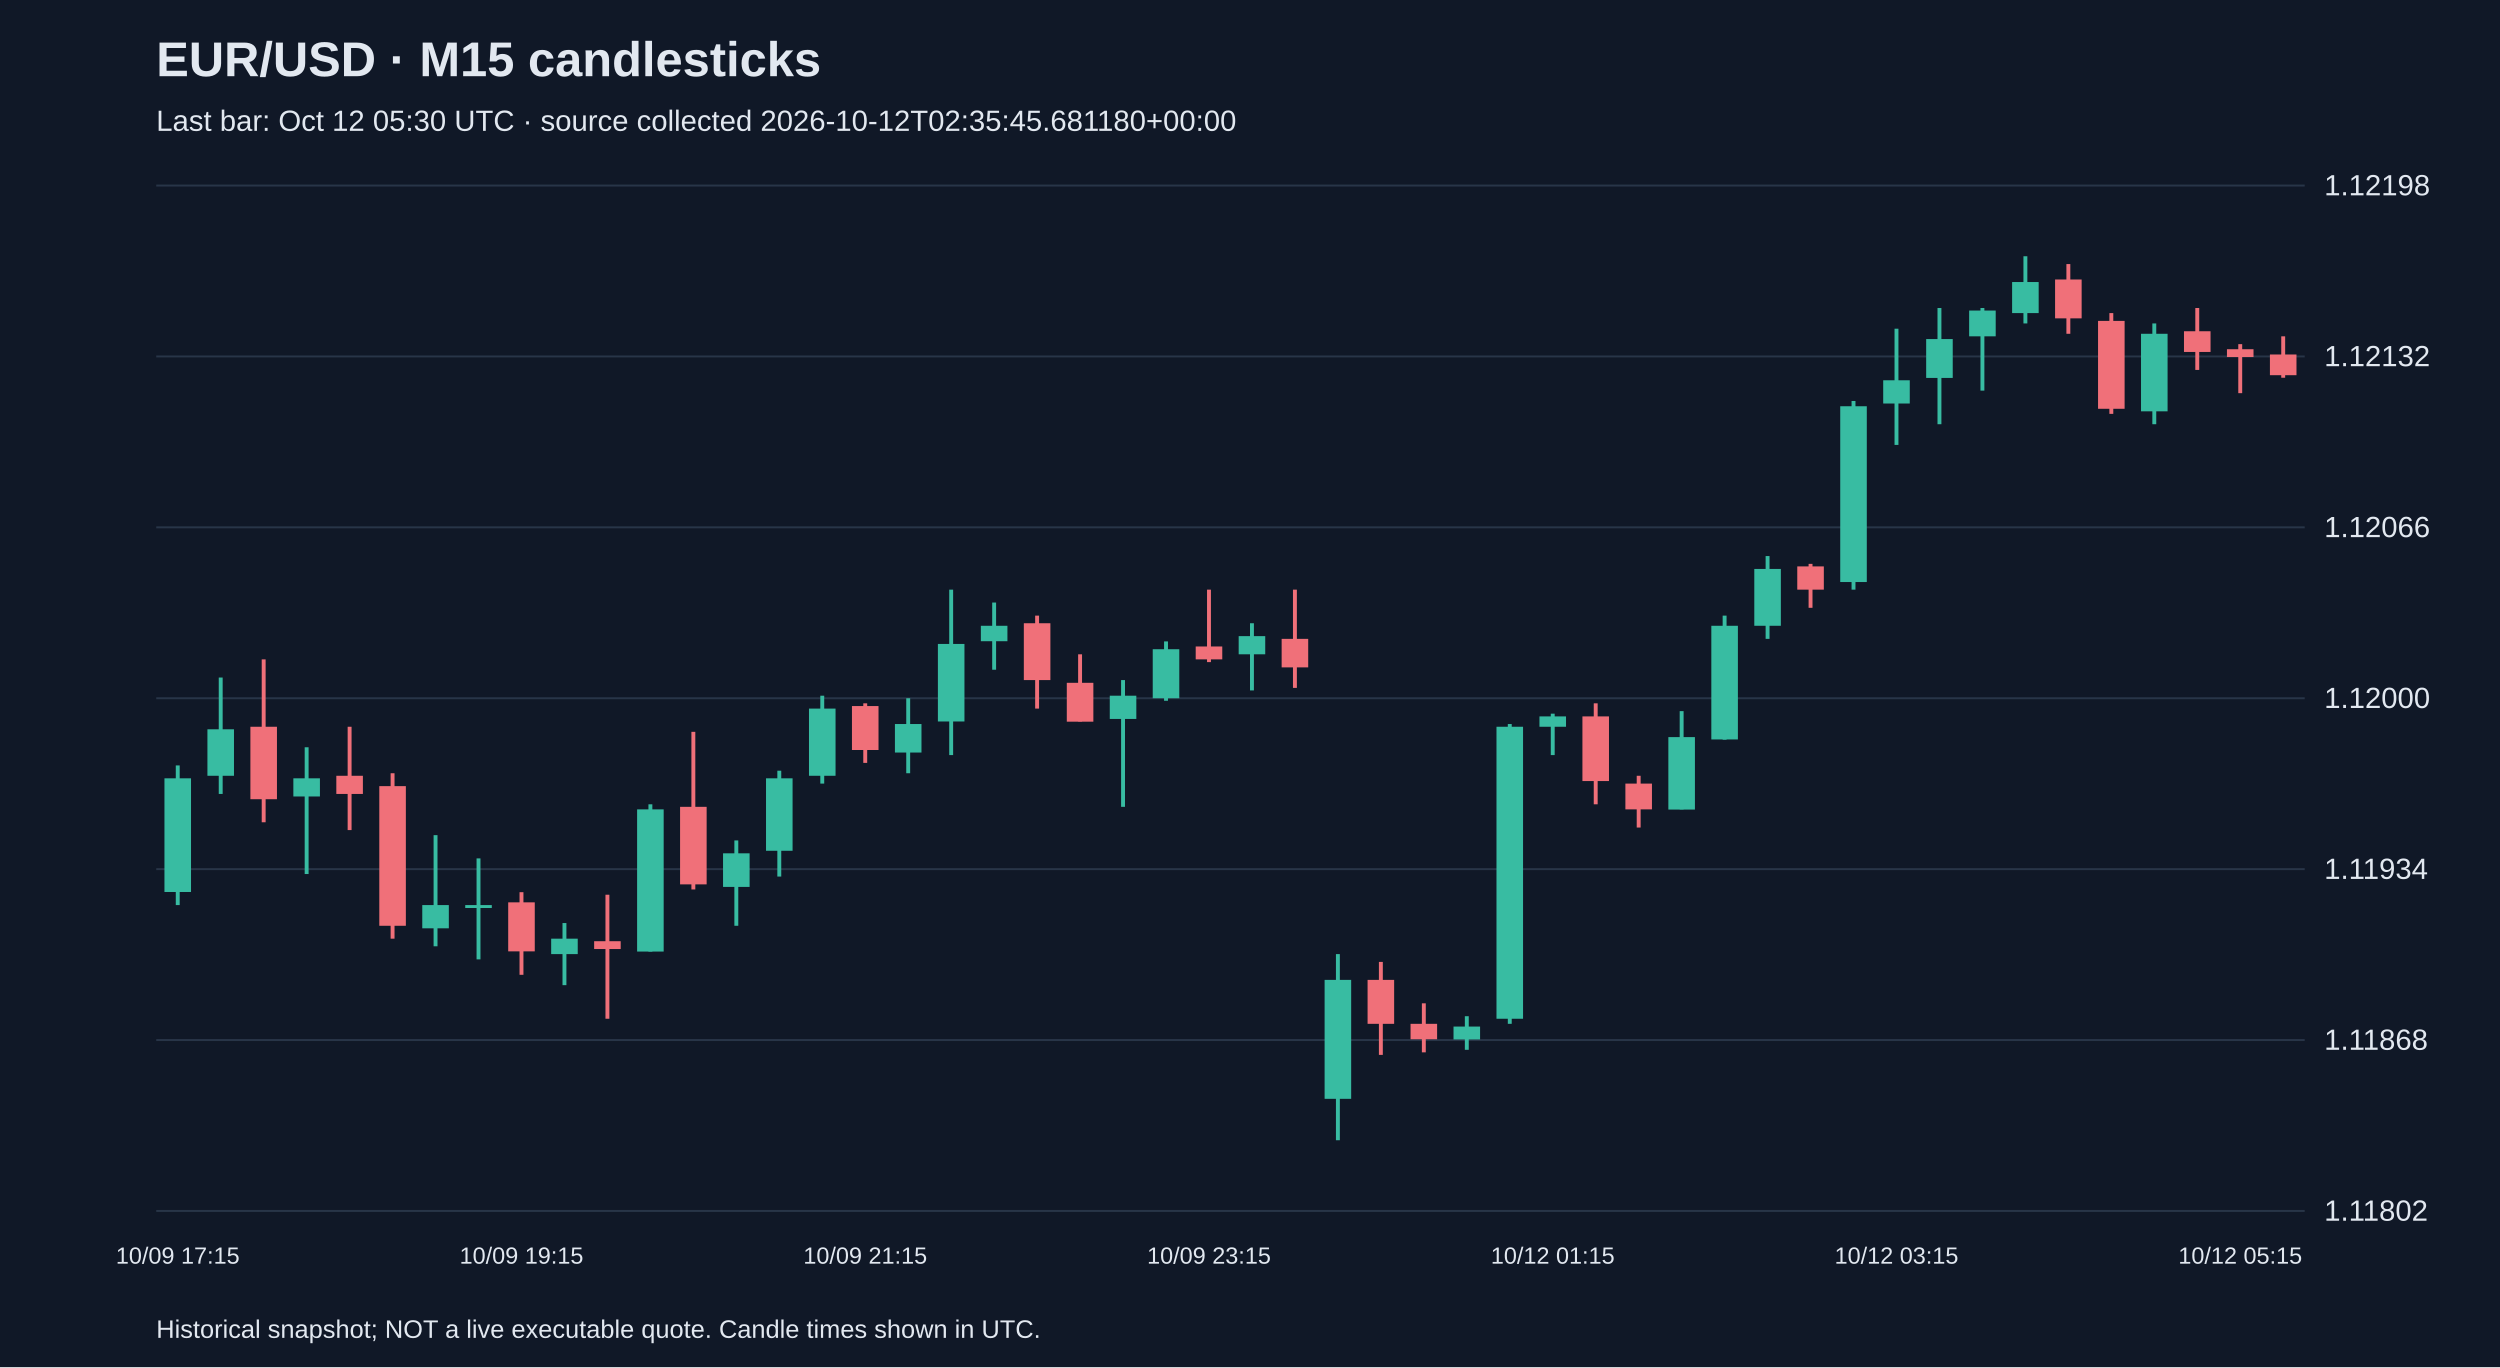
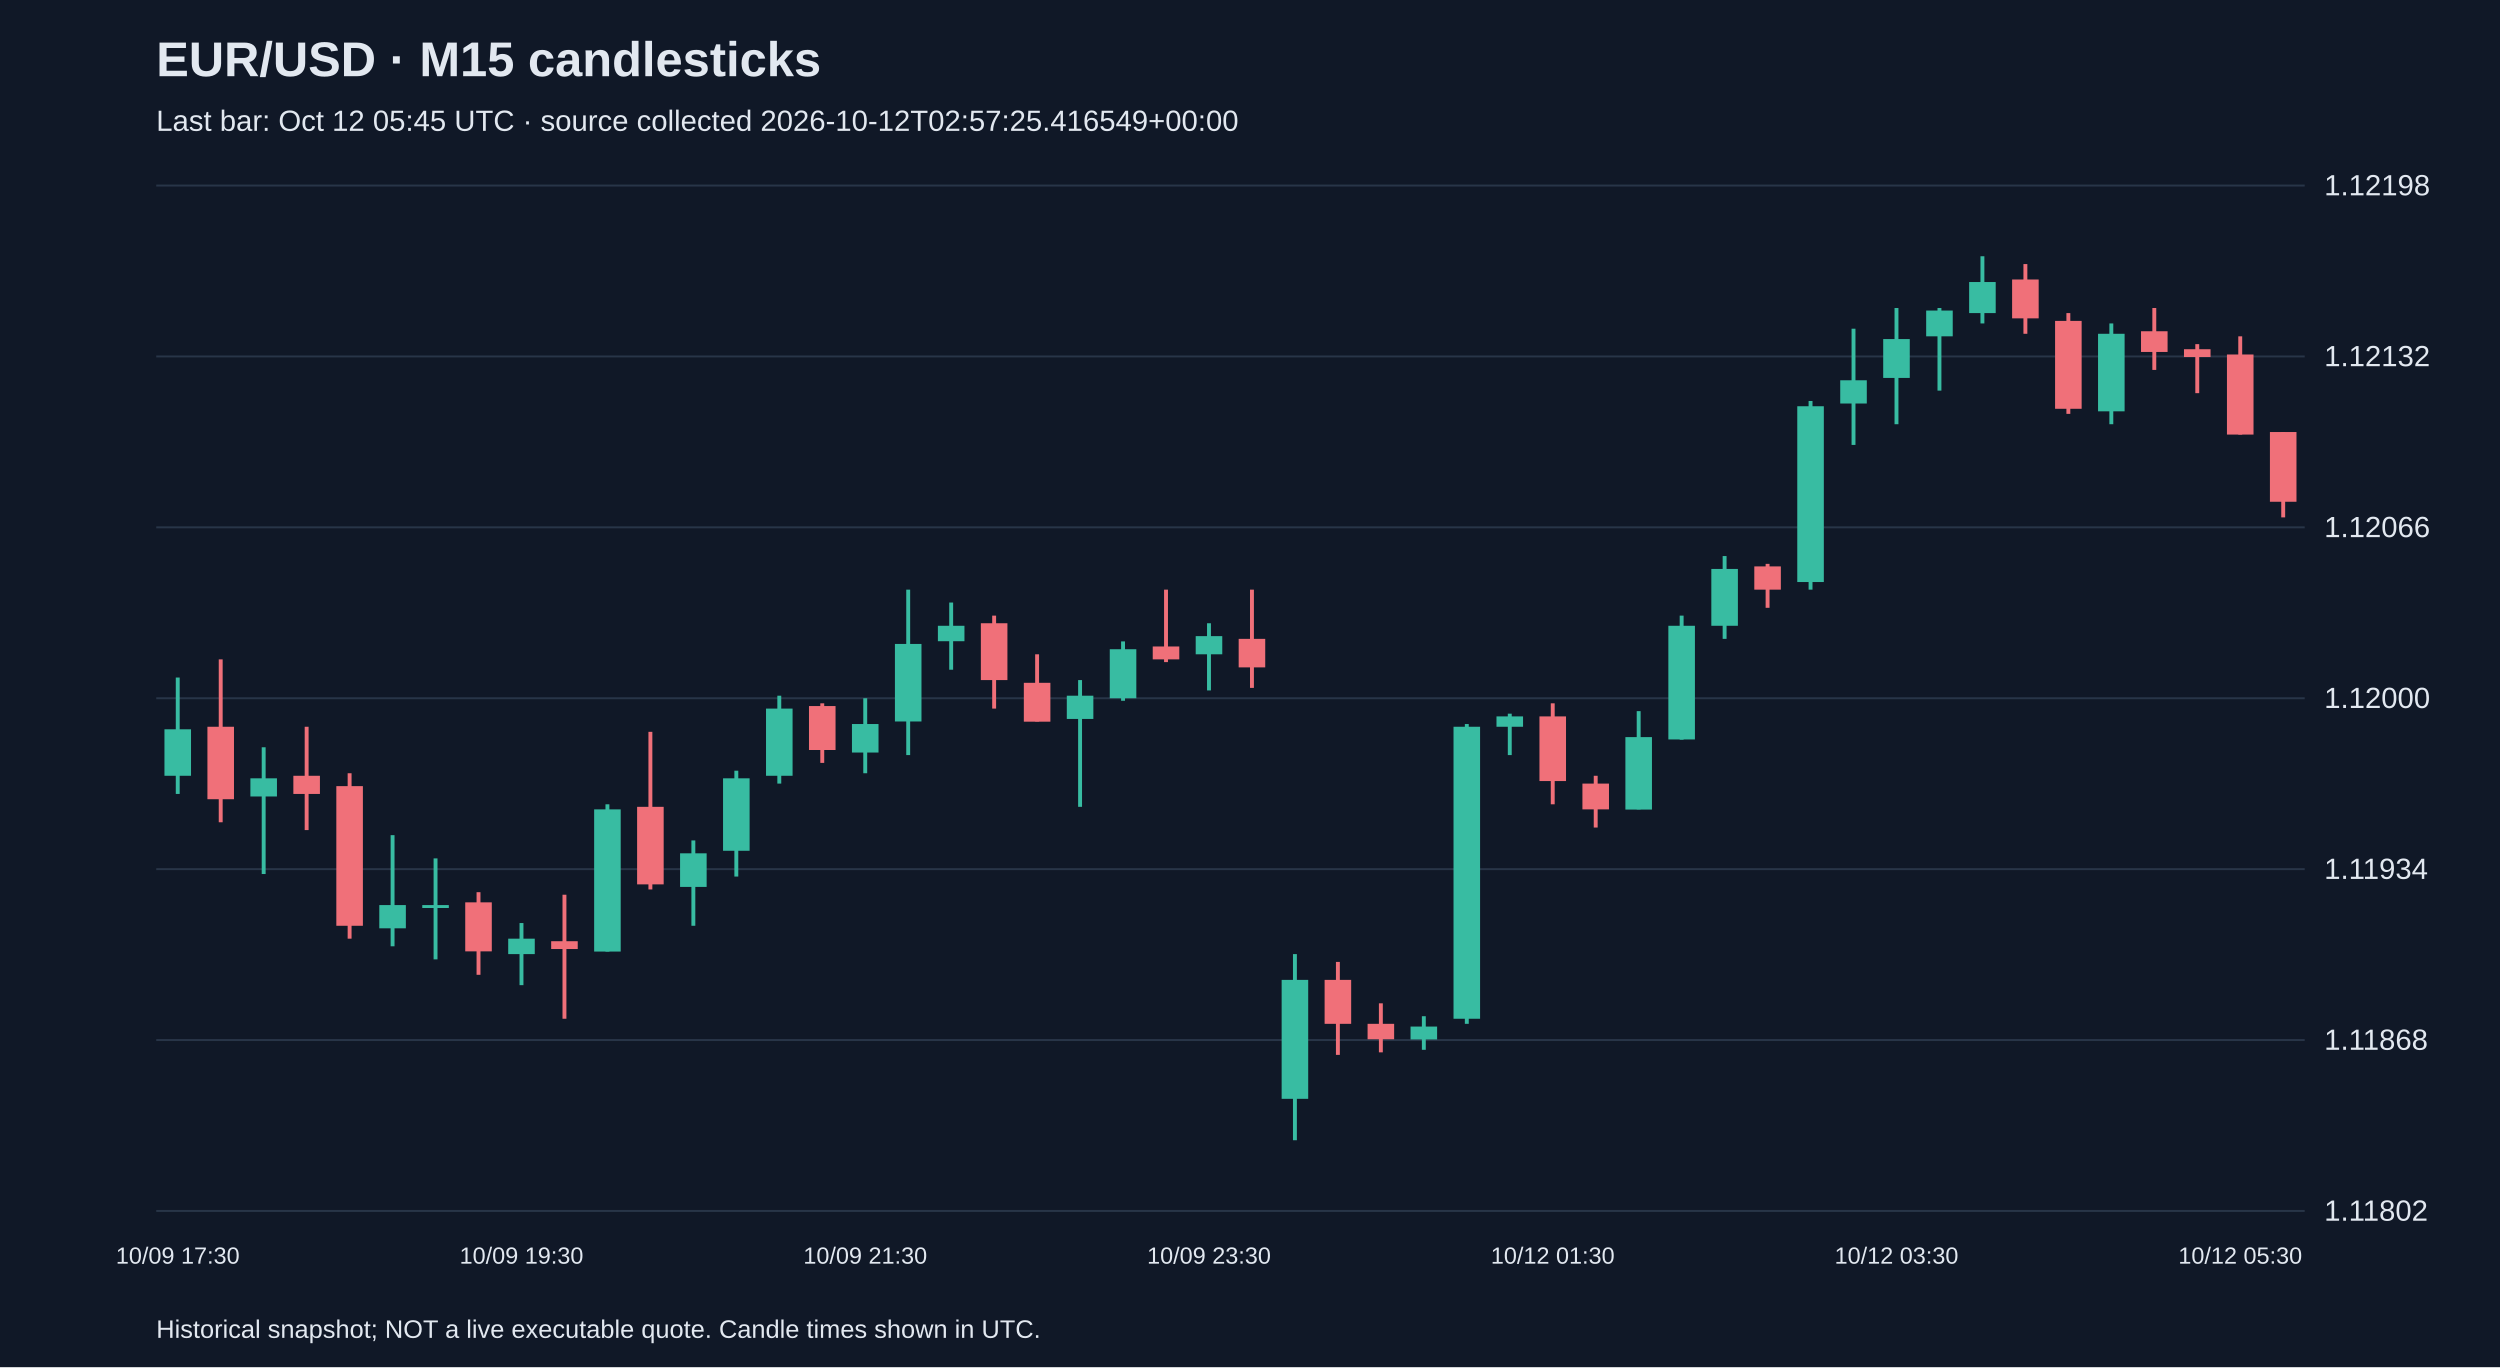
<svg xmlns="http://www.w3.org/2000/svg" viewBox="0 0 1280 700">
  <rect width="100%" height="100%" fill="#101827" />
  <style>text{font-family:Arial,sans-serif;fill:#e2e8f0}</style>
  <text x="80" y="39" font-size="25" font-weight="bold">EUR/USD · M15 candlesticks</text>
-   <text x="80" y="67" font-size="15" fill="#a6b1c5">Last bar: Oct 12 05:30 UTC · source collected 2026-10-12T02:35:45.681180+00:00</text>
+   <text x="80" y="67" font-size="15" fill="#a6b1c5">Last bar: Oct 12 05:45 UTC · source collected 2026-10-12T02:57:25.416549+00:00</text>
  <line x1="80" y1="620.0" x2="1180" y2="620.0" stroke="#283548" />
  <text x="1190" y="625.0" font-size="15">1.11802</text>
  <line x1="80" y1="532.5" x2="1180" y2="532.5" stroke="#283548" />
  <text x="1190" y="537.5" font-size="15">1.11868</text>
  <line x1="80" y1="445.0" x2="1180" y2="445.0" stroke="#283548" />
  <text x="1190" y="450.0" font-size="15">1.11934</text>
  <line x1="80" y1="357.5" x2="1180" y2="357.5" stroke="#283548" />
  <text x="1190" y="362.5" font-size="15">1.12000</text>
  <line x1="80" y1="270.0" x2="1180" y2="270.0" stroke="#283548" />
  <text x="1190" y="275.0" font-size="15">1.12066</text>
  <line x1="80" y1="182.5" x2="1180" y2="182.5" stroke="#283548" />
  <text x="1190" y="187.5" font-size="15">1.12132</text>
  <line x1="80" y1="95.0" x2="1180" y2="95.0" stroke="#283548" />
  <text x="1190" y="100.0" font-size="15">1.12198</text>
-   <line x1="91.0" y1="391.9" x2="91.0" y2="463.4" stroke="#38bca2" stroke-width="2" />
-   <rect x="84.2" y="398.5" width="13.6" height="58.2" fill="#38bca2" />
-   <text x="91.0" y="647" text-anchor="middle" font-size="12">10/09 17:15</text>
-   <line x1="113.0" y1="346.9" x2="113.0" y2="406.5" stroke="#38bca2" stroke-width="2" />
-   <rect x="106.2" y="373.4" width="13.6" height="23.8" fill="#38bca2" />
-   <line x1="135.0" y1="337.6" x2="135.0" y2="421.0" stroke="#f07079" stroke-width="2" />
-   <rect x="128.2" y="372.1" width="13.6" height="37.1" fill="#f07079" />
-   <line x1="157.0" y1="382.6" x2="157.0" y2="447.5" stroke="#38bca2" stroke-width="2" />
-   <rect x="150.2" y="398.5" width="13.6" height="9.3" fill="#38bca2" />
-   <line x1="179.0" y1="372.1" x2="179.0" y2="425.0" stroke="#f07079" stroke-width="2" />
-   <rect x="172.2" y="397.2" width="13.6" height="9.3" fill="#f07079" />
-   <line x1="201.0" y1="395.9" x2="201.0" y2="480.6" stroke="#f07079" stroke-width="2" />
-   <rect x="194.2" y="402.5" width="13.6" height="71.5" fill="#f07079" />
-   <line x1="223.0" y1="427.6" x2="223.0" y2="484.5" stroke="#38bca2" stroke-width="2" />
-   <rect x="216.2" y="463.4" width="13.6" height="11.9" fill="#38bca2" />
-   <line x1="245.0" y1="439.5" x2="245.0" y2="491.2" stroke="#38bca2" stroke-width="2" />
-   <rect x="238.2" y="463.4" width="13.6" height="1.5" fill="#38bca2" />
-   <line x1="267.0" y1="456.8" x2="267.0" y2="499.1" stroke="#f07079" stroke-width="2" />
-   <rect x="260.2" y="462.0" width="13.6" height="25.1" fill="#f07079" />
-   <text x="267.0" y="647" text-anchor="middle" font-size="12">10/09 19:15</text>
-   <line x1="289.0" y1="472.6" x2="289.0" y2="504.4" stroke="#38bca2" stroke-width="2" />
-   <rect x="282.2" y="480.6" width="13.6" height="7.9" fill="#38bca2" />
-   <line x1="311.0" y1="458.1" x2="311.0" y2="521.6" stroke="#f07079" stroke-width="2" />
-   <rect x="304.2" y="481.9" width="13.6" height="4.0" fill="#f07079" />
-   <line x1="333.0" y1="411.8" x2="333.0" y2="487.2" stroke="#38bca2" stroke-width="2" />
-   <rect x="326.2" y="414.4" width="13.6" height="72.8" fill="#38bca2" />
-   <line x1="355.0" y1="374.7" x2="355.0" y2="455.4" stroke="#f07079" stroke-width="2" />
-   <rect x="348.2" y="413.1" width="13.6" height="39.7" fill="#f07079" />
-   <line x1="377.0" y1="430.3" x2="377.0" y2="474.0" stroke="#38bca2" stroke-width="2" />
-   <rect x="370.2" y="436.9" width="13.6" height="17.2" fill="#38bca2" />
-   <line x1="399.0" y1="394.6" x2="399.0" y2="448.8" stroke="#38bca2" stroke-width="2" />
-   <rect x="392.2" y="398.5" width="13.6" height="37.1" fill="#38bca2" />
-   <line x1="421.0" y1="356.2" x2="421.0" y2="401.2" stroke="#38bca2" stroke-width="2" />
-   <rect x="414.2" y="362.8" width="13.6" height="34.4" fill="#38bca2" />
-   <line x1="443.0" y1="360.1" x2="443.0" y2="390.6" stroke="#f07079" stroke-width="2" />
-   <rect x="436.2" y="361.5" width="13.6" height="22.5" fill="#f07079" />
-   <text x="443.0" y="647" text-anchor="middle" font-size="12">10/09 21:15</text>
-   <line x1="465.0" y1="357.5" x2="465.0" y2="395.9" stroke="#38bca2" stroke-width="2" />
-   <rect x="458.2" y="370.7" width="13.6" height="14.6" fill="#38bca2" />
-   <line x1="487.0" y1="301.9" x2="487.0" y2="386.6" stroke="#38bca2" stroke-width="2" />
-   <rect x="480.2" y="329.7" width="13.6" height="39.7" fill="#38bca2" />
-   <line x1="509.0" y1="308.5" x2="509.0" y2="342.9" stroke="#38bca2" stroke-width="2" />
-   <rect x="502.2" y="320.4" width="13.6" height="7.9" fill="#38bca2" />
-   <line x1="531.0" y1="315.2" x2="531.0" y2="362.8" stroke="#f07079" stroke-width="2" />
-   <rect x="524.2" y="319.1" width="13.6" height="29.1" fill="#f07079" />
-   <line x1="553.0" y1="335.0" x2="553.0" y2="369.4" stroke="#f07079" stroke-width="2" />
-   <rect x="546.2" y="349.6" width="13.6" height="19.9" fill="#f07079" />
-   <line x1="575.0" y1="348.2" x2="575.0" y2="413.1" stroke="#38bca2" stroke-width="2" />
-   <rect x="568.2" y="356.2" width="13.6" height="11.9" fill="#38bca2" />
-   <line x1="597.0" y1="328.4" x2="597.0" y2="358.8" stroke="#38bca2" stroke-width="2" />
-   <rect x="590.2" y="332.4" width="13.6" height="25.1" fill="#38bca2" />
-   <line x1="619.0" y1="301.9" x2="619.0" y2="339.0" stroke="#f07079" stroke-width="2" />
-   <rect x="612.2" y="331.0" width="13.6" height="6.6" fill="#f07079" />
-   <text x="619.0" y="647" text-anchor="middle" font-size="12">10/09 23:15</text>
-   <line x1="641.0" y1="319.1" x2="641.0" y2="353.5" stroke="#38bca2" stroke-width="2" />
-   <rect x="634.2" y="325.7" width="13.6" height="9.3" fill="#38bca2" />
-   <line x1="663.0" y1="301.9" x2="663.0" y2="352.2" stroke="#f07079" stroke-width="2" />
-   <rect x="656.2" y="327.1" width="13.6" height="14.6" fill="#f07079" />
-   <line x1="685.0" y1="488.5" x2="685.0" y2="583.8" stroke="#38bca2" stroke-width="2" />
-   <rect x="678.2" y="501.7" width="13.6" height="60.9" fill="#38bca2" />
-   <line x1="707.0" y1="492.5" x2="707.0" y2="540.1" stroke="#f07079" stroke-width="2" />
-   <rect x="700.2" y="501.7" width="13.6" height="22.5" fill="#f07079" />
-   <line x1="729.0" y1="513.7" x2="729.0" y2="538.8" stroke="#f07079" stroke-width="2" />
-   <rect x="722.2" y="524.2" width="13.6" height="7.9" fill="#f07079" />
-   <line x1="751.0" y1="520.3" x2="751.0" y2="537.5" stroke="#38bca2" stroke-width="2" />
-   <rect x="744.2" y="525.6" width="13.6" height="6.6" fill="#38bca2" />
-   <line x1="773.0" y1="370.7" x2="773.0" y2="524.2" stroke="#38bca2" stroke-width="2" />
-   <rect x="766.2" y="372.1" width="13.6" height="149.5" fill="#38bca2" />
-   <line x1="795.0" y1="365.4" x2="795.0" y2="386.6" stroke="#38bca2" stroke-width="2" />
-   <rect x="788.2" y="366.8" width="13.6" height="5.3" fill="#38bca2" />
-   <text x="795.0" y="647" text-anchor="middle" font-size="12">10/12 01:15</text>
-   <line x1="817.0" y1="360.1" x2="817.0" y2="411.8" stroke="#f07079" stroke-width="2" />
-   <rect x="810.2" y="366.8" width="13.6" height="33.1" fill="#f07079" />
-   <line x1="839.0" y1="397.2" x2="839.0" y2="423.7" stroke="#f07079" stroke-width="2" />
-   <rect x="832.2" y="401.2" width="13.6" height="13.2" fill="#f07079" />
-   <line x1="861.0" y1="364.1" x2="861.0" y2="414.4" stroke="#38bca2" stroke-width="2" />
-   <rect x="854.2" y="377.4" width="13.6" height="37.1" fill="#38bca2" />
-   <line x1="883.0" y1="315.2" x2="883.0" y2="378.7" stroke="#38bca2" stroke-width="2" />
-   <rect x="876.2" y="320.4" width="13.6" height="58.2" fill="#38bca2" />
-   <line x1="905.0" y1="284.7" x2="905.0" y2="327.1" stroke="#38bca2" stroke-width="2" />
-   <rect x="898.2" y="291.3" width="13.6" height="29.1" fill="#38bca2" />
-   <line x1="927.0" y1="288.7" x2="927.0" y2="311.2" stroke="#f07079" stroke-width="2" />
-   <rect x="920.2" y="290.0" width="13.6" height="11.9" fill="#f07079" />
-   <line x1="949.0" y1="205.3" x2="949.0" y2="301.9" stroke="#38bca2" stroke-width="2" />
-   <rect x="942.2" y="208.0" width="13.6" height="90.0" fill="#38bca2" />
-   <line x1="971.0" y1="168.3" x2="971.0" y2="227.8" stroke="#38bca2" stroke-width="2" />
-   <rect x="964.2" y="194.7" width="13.6" height="11.9" fill="#38bca2" />
-   <text x="971.0" y="647" text-anchor="middle" font-size="12">10/12 03:15</text>
-   <line x1="993.0" y1="157.7" x2="993.0" y2="217.2" stroke="#38bca2" stroke-width="2" />
-   <rect x="986.2" y="173.6" width="13.6" height="19.9" fill="#38bca2" />
-   <line x1="1015.0" y1="157.7" x2="1015.0" y2="200.0" stroke="#38bca2" stroke-width="2" />
-   <rect x="1008.2" y="159.0" width="13.6" height="13.2" fill="#38bca2" />
-   <line x1="1037.0" y1="131.2" x2="1037.0" y2="165.6" stroke="#38bca2" stroke-width="2" />
-   <rect x="1030.2" y="144.4" width="13.6" height="15.9" fill="#38bca2" />
-   <line x1="1059.0" y1="135.2" x2="1059.0" y2="170.9" stroke="#f07079" stroke-width="2" />
-   <rect x="1052.2" y="143.1" width="13.6" height="19.9" fill="#f07079" />
-   <line x1="1081.0" y1="160.3" x2="1081.0" y2="211.9" stroke="#f07079" stroke-width="2" />
-   <rect x="1074.2" y="164.3" width="13.6" height="45.0" fill="#f07079" />
-   <line x1="1103.0" y1="165.6" x2="1103.0" y2="217.2" stroke="#38bca2" stroke-width="2" />
-   <rect x="1096.2" y="170.9" width="13.6" height="39.7" fill="#38bca2" />
-   <line x1="1125.0" y1="157.7" x2="1125.0" y2="189.4" stroke="#f07079" stroke-width="2" />
-   <rect x="1118.2" y="169.6" width="13.6" height="10.6" fill="#f07079" />
-   <line x1="1147.0" y1="176.2" x2="1147.0" y2="201.3" stroke="#f07079" stroke-width="2" />
-   <rect x="1140.2" y="178.8" width="13.6" height="4.0" fill="#f07079" />
-   <text x="1147.0" y="647" text-anchor="middle" font-size="12">10/12 05:15</text>
-   <line x1="1169.0" y1="172.2" x2="1169.0" y2="193.4" stroke="#f07079" stroke-width="2" />
-   <rect x="1162.2" y="181.5" width="13.6" height="10.6" fill="#f07079" />
+   <line x1="91.0" y1="346.9" x2="91.0" y2="406.5" stroke="#38bca2" stroke-width="2" />
+   <rect x="84.2" y="373.4" width="13.6" height="23.8" fill="#38bca2" />
+   <text x="91.0" y="647" text-anchor="middle" font-size="12">10/09 17:30</text>
+   <line x1="113.0" y1="337.6" x2="113.0" y2="421.0" stroke="#f07079" stroke-width="2" />
+   <rect x="106.2" y="372.1" width="13.6" height="37.1" fill="#f07079" />
+   <line x1="135.0" y1="382.6" x2="135.0" y2="447.5" stroke="#38bca2" stroke-width="2" />
+   <rect x="128.2" y="398.5" width="13.6" height="9.3" fill="#38bca2" />
+   <line x1="157.0" y1="372.1" x2="157.0" y2="425.0" stroke="#f07079" stroke-width="2" />
+   <rect x="150.2" y="397.2" width="13.6" height="9.3" fill="#f07079" />
+   <line x1="179.0" y1="395.9" x2="179.0" y2="480.6" stroke="#f07079" stroke-width="2" />
+   <rect x="172.2" y="402.5" width="13.6" height="71.5" fill="#f07079" />
+   <line x1="201.0" y1="427.6" x2="201.0" y2="484.5" stroke="#38bca2" stroke-width="2" />
+   <rect x="194.2" y="463.4" width="13.6" height="11.9" fill="#38bca2" />
+   <line x1="223.0" y1="439.5" x2="223.0" y2="491.2" stroke="#38bca2" stroke-width="2" />
+   <rect x="216.2" y="463.4" width="13.6" height="1.5" fill="#38bca2" />
+   <line x1="245.0" y1="456.8" x2="245.0" y2="499.1" stroke="#f07079" stroke-width="2" />
+   <rect x="238.2" y="462.0" width="13.6" height="25.1" fill="#f07079" />
+   <line x1="267.0" y1="472.6" x2="267.0" y2="504.4" stroke="#38bca2" stroke-width="2" />
+   <rect x="260.2" y="480.6" width="13.6" height="7.9" fill="#38bca2" />
+   <text x="267.0" y="647" text-anchor="middle" font-size="12">10/09 19:30</text>
+   <line x1="289.0" y1="458.1" x2="289.0" y2="521.6" stroke="#f07079" stroke-width="2" />
+   <rect x="282.2" y="481.9" width="13.6" height="4.0" fill="#f07079" />
+   <line x1="311.0" y1="411.8" x2="311.0" y2="487.2" stroke="#38bca2" stroke-width="2" />
+   <rect x="304.2" y="414.4" width="13.6" height="72.8" fill="#38bca2" />
+   <line x1="333.0" y1="374.7" x2="333.0" y2="455.4" stroke="#f07079" stroke-width="2" />
+   <rect x="326.2" y="413.1" width="13.6" height="39.7" fill="#f07079" />
+   <line x1="355.0" y1="430.3" x2="355.0" y2="474.0" stroke="#38bca2" stroke-width="2" />
+   <rect x="348.2" y="436.9" width="13.6" height="17.2" fill="#38bca2" />
+   <line x1="377.0" y1="394.6" x2="377.0" y2="448.8" stroke="#38bca2" stroke-width="2" />
+   <rect x="370.2" y="398.5" width="13.6" height="37.1" fill="#38bca2" />
+   <line x1="399.0" y1="356.2" x2="399.0" y2="401.2" stroke="#38bca2" stroke-width="2" />
+   <rect x="392.2" y="362.8" width="13.6" height="34.4" fill="#38bca2" />
+   <line x1="421.0" y1="360.1" x2="421.0" y2="390.6" stroke="#f07079" stroke-width="2" />
+   <rect x="414.2" y="361.5" width="13.6" height="22.5" fill="#f07079" />
+   <line x1="443.0" y1="357.5" x2="443.0" y2="395.9" stroke="#38bca2" stroke-width="2" />
+   <rect x="436.2" y="370.7" width="13.6" height="14.6" fill="#38bca2" />
+   <text x="443.0" y="647" text-anchor="middle" font-size="12">10/09 21:30</text>
+   <line x1="465.0" y1="301.9" x2="465.0" y2="386.6" stroke="#38bca2" stroke-width="2" />
+   <rect x="458.2" y="329.7" width="13.6" height="39.7" fill="#38bca2" />
+   <line x1="487.0" y1="308.5" x2="487.0" y2="342.9" stroke="#38bca2" stroke-width="2" />
+   <rect x="480.2" y="320.4" width="13.6" height="7.9" fill="#38bca2" />
+   <line x1="509.0" y1="315.2" x2="509.0" y2="362.8" stroke="#f07079" stroke-width="2" />
+   <rect x="502.2" y="319.1" width="13.6" height="29.1" fill="#f07079" />
+   <line x1="531.0" y1="335.0" x2="531.0" y2="369.4" stroke="#f07079" stroke-width="2" />
+   <rect x="524.2" y="349.6" width="13.6" height="19.9" fill="#f07079" />
+   <line x1="553.0" y1="348.2" x2="553.0" y2="413.1" stroke="#38bca2" stroke-width="2" />
+   <rect x="546.2" y="356.2" width="13.6" height="11.9" fill="#38bca2" />
+   <line x1="575.0" y1="328.4" x2="575.0" y2="358.8" stroke="#38bca2" stroke-width="2" />
+   <rect x="568.2" y="332.4" width="13.6" height="25.1" fill="#38bca2" />
+   <line x1="597.0" y1="301.9" x2="597.0" y2="339.0" stroke="#f07079" stroke-width="2" />
+   <rect x="590.2" y="331.0" width="13.6" height="6.6" fill="#f07079" />
+   <line x1="619.0" y1="319.1" x2="619.0" y2="353.5" stroke="#38bca2" stroke-width="2" />
+   <rect x="612.2" y="325.7" width="13.6" height="9.3" fill="#38bca2" />
+   <text x="619.0" y="647" text-anchor="middle" font-size="12">10/09 23:30</text>
+   <line x1="641.0" y1="301.9" x2="641.0" y2="352.2" stroke="#f07079" stroke-width="2" />
+   <rect x="634.2" y="327.1" width="13.6" height="14.6" fill="#f07079" />
+   <line x1="663.0" y1="488.5" x2="663.0" y2="583.8" stroke="#38bca2" stroke-width="2" />
+   <rect x="656.2" y="501.7" width="13.6" height="60.9" fill="#38bca2" />
+   <line x1="685.0" y1="492.5" x2="685.0" y2="540.1" stroke="#f07079" stroke-width="2" />
+   <rect x="678.2" y="501.7" width="13.6" height="22.5" fill="#f07079" />
+   <line x1="707.0" y1="513.7" x2="707.0" y2="538.8" stroke="#f07079" stroke-width="2" />
+   <rect x="700.2" y="524.2" width="13.6" height="7.9" fill="#f07079" />
+   <line x1="729.0" y1="520.3" x2="729.0" y2="537.5" stroke="#38bca2" stroke-width="2" />
+   <rect x="722.2" y="525.6" width="13.6" height="6.6" fill="#38bca2" />
+   <line x1="751.0" y1="370.7" x2="751.0" y2="524.2" stroke="#38bca2" stroke-width="2" />
+   <rect x="744.2" y="372.1" width="13.6" height="149.5" fill="#38bca2" />
+   <line x1="773.0" y1="365.4" x2="773.0" y2="386.6" stroke="#38bca2" stroke-width="2" />
+   <rect x="766.2" y="366.8" width="13.6" height="5.3" fill="#38bca2" />
+   <line x1="795.0" y1="360.1" x2="795.0" y2="411.8" stroke="#f07079" stroke-width="2" />
+   <rect x="788.2" y="366.8" width="13.6" height="33.1" fill="#f07079" />
+   <text x="795.0" y="647" text-anchor="middle" font-size="12">10/12 01:30</text>
+   <line x1="817.0" y1="397.2" x2="817.0" y2="423.7" stroke="#f07079" stroke-width="2" />
+   <rect x="810.2" y="401.2" width="13.6" height="13.2" fill="#f07079" />
+   <line x1="839.0" y1="364.1" x2="839.0" y2="414.4" stroke="#38bca2" stroke-width="2" />
+   <rect x="832.2" y="377.4" width="13.6" height="37.1" fill="#38bca2" />
+   <line x1="861.0" y1="315.2" x2="861.0" y2="378.7" stroke="#38bca2" stroke-width="2" />
+   <rect x="854.2" y="320.4" width="13.6" height="58.2" fill="#38bca2" />
+   <line x1="883.0" y1="284.7" x2="883.0" y2="327.1" stroke="#38bca2" stroke-width="2" />
+   <rect x="876.2" y="291.3" width="13.6" height="29.1" fill="#38bca2" />
+   <line x1="905.0" y1="288.7" x2="905.0" y2="311.2" stroke="#f07079" stroke-width="2" />
+   <rect x="898.2" y="290.0" width="13.6" height="11.9" fill="#f07079" />
+   <line x1="927.0" y1="205.3" x2="927.0" y2="301.9" stroke="#38bca2" stroke-width="2" />
+   <rect x="920.2" y="208.0" width="13.6" height="90.0" fill="#38bca2" />
+   <line x1="949.0" y1="168.3" x2="949.0" y2="227.8" stroke="#38bca2" stroke-width="2" />
+   <rect x="942.2" y="194.7" width="13.6" height="11.9" fill="#38bca2" />
+   <line x1="971.0" y1="157.7" x2="971.0" y2="217.2" stroke="#38bca2" stroke-width="2" />
+   <rect x="964.2" y="173.6" width="13.6" height="19.9" fill="#38bca2" />
+   <text x="971.0" y="647" text-anchor="middle" font-size="12">10/12 03:30</text>
+   <line x1="993.0" y1="157.7" x2="993.0" y2="200.0" stroke="#38bca2" stroke-width="2" />
+   <rect x="986.2" y="159.0" width="13.6" height="13.2" fill="#38bca2" />
+   <line x1="1015.0" y1="131.2" x2="1015.0" y2="165.6" stroke="#38bca2" stroke-width="2" />
+   <rect x="1008.2" y="144.4" width="13.6" height="15.9" fill="#38bca2" />
+   <line x1="1037.0" y1="135.2" x2="1037.0" y2="170.9" stroke="#f07079" stroke-width="2" />
+   <rect x="1030.2" y="143.1" width="13.6" height="19.9" fill="#f07079" />
+   <line x1="1059.0" y1="160.3" x2="1059.0" y2="211.9" stroke="#f07079" stroke-width="2" />
+   <rect x="1052.2" y="164.3" width="13.6" height="45.0" fill="#f07079" />
+   <line x1="1081.0" y1="165.6" x2="1081.0" y2="217.2" stroke="#38bca2" stroke-width="2" />
+   <rect x="1074.2" y="170.9" width="13.6" height="39.7" fill="#38bca2" />
+   <line x1="1103.0" y1="157.7" x2="1103.0" y2="189.4" stroke="#f07079" stroke-width="2" />
+   <rect x="1096.2" y="169.6" width="13.6" height="10.6" fill="#f07079" />
+   <line x1="1125.0" y1="176.2" x2="1125.0" y2="201.3" stroke="#f07079" stroke-width="2" />
+   <rect x="1118.2" y="178.8" width="13.6" height="4.0" fill="#f07079" />
+   <line x1="1147.0" y1="172.2" x2="1147.0" y2="222.5" stroke="#f07079" stroke-width="2" />
+   <rect x="1140.2" y="181.5" width="13.6" height="41.0" fill="#f07079" />
+   <text x="1147.0" y="647" text-anchor="middle" font-size="12">10/12 05:30</text>
+   <line x1="1169.0" y1="221.2" x2="1169.0" y2="264.9" stroke="#f07079" stroke-width="2" />
+   <rect x="1162.2" y="221.2" width="13.6" height="35.7" fill="#f07079" />
  <text x="80" y="685" font-size="13">Historical snapshot; NOT a live executable quote. Candle times shown in UTC.</text>
</svg>
